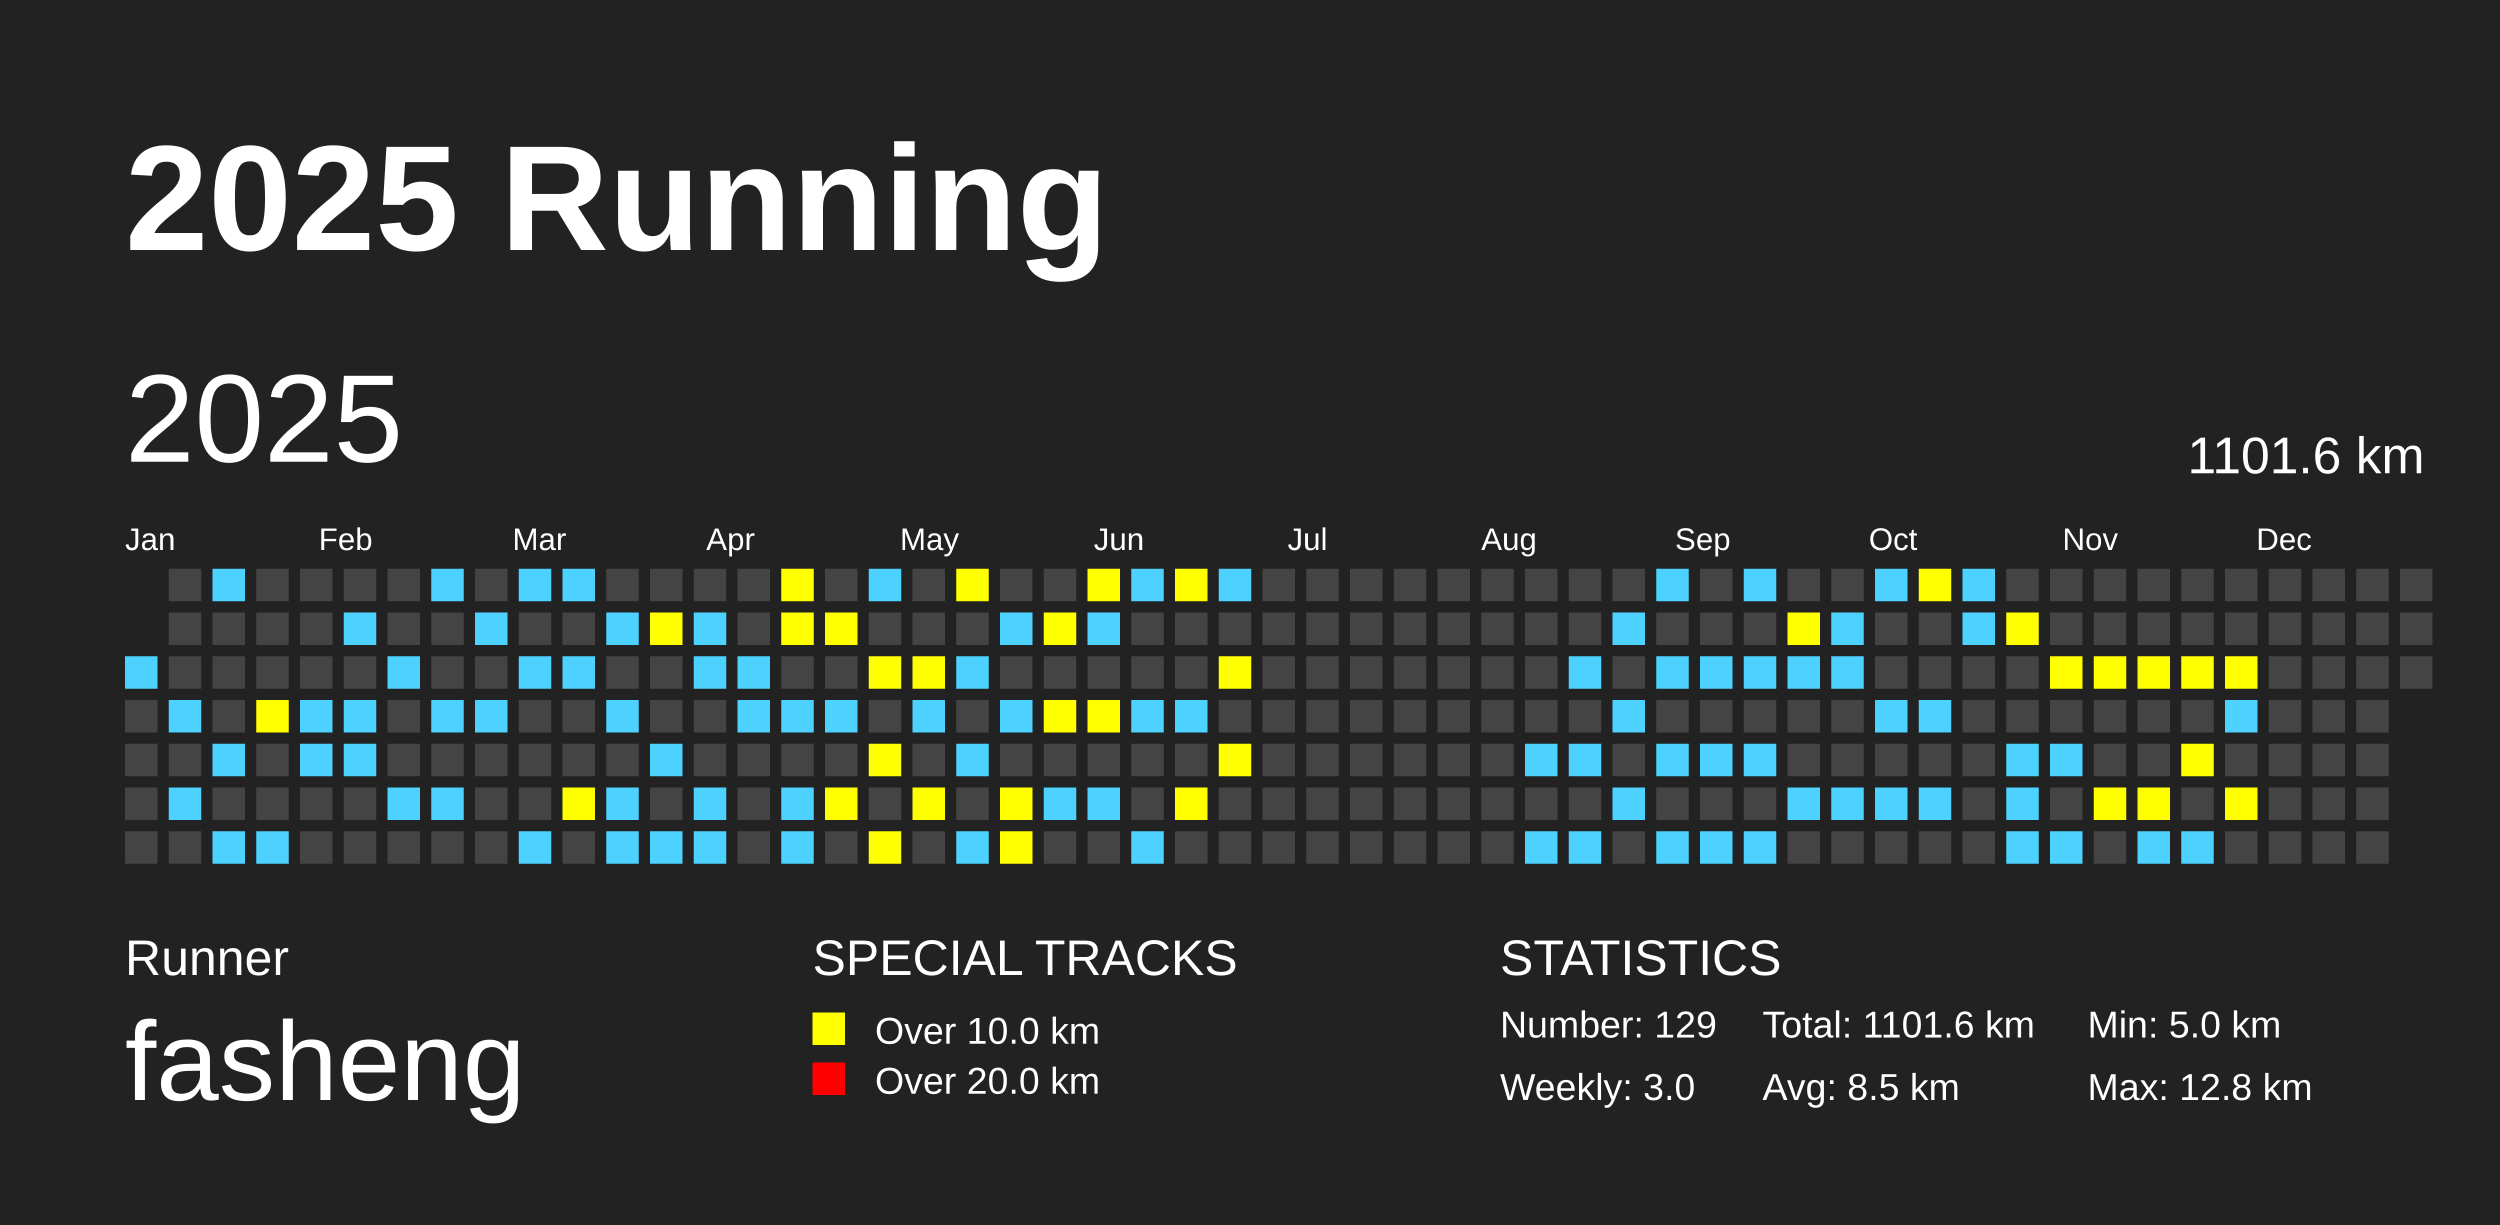
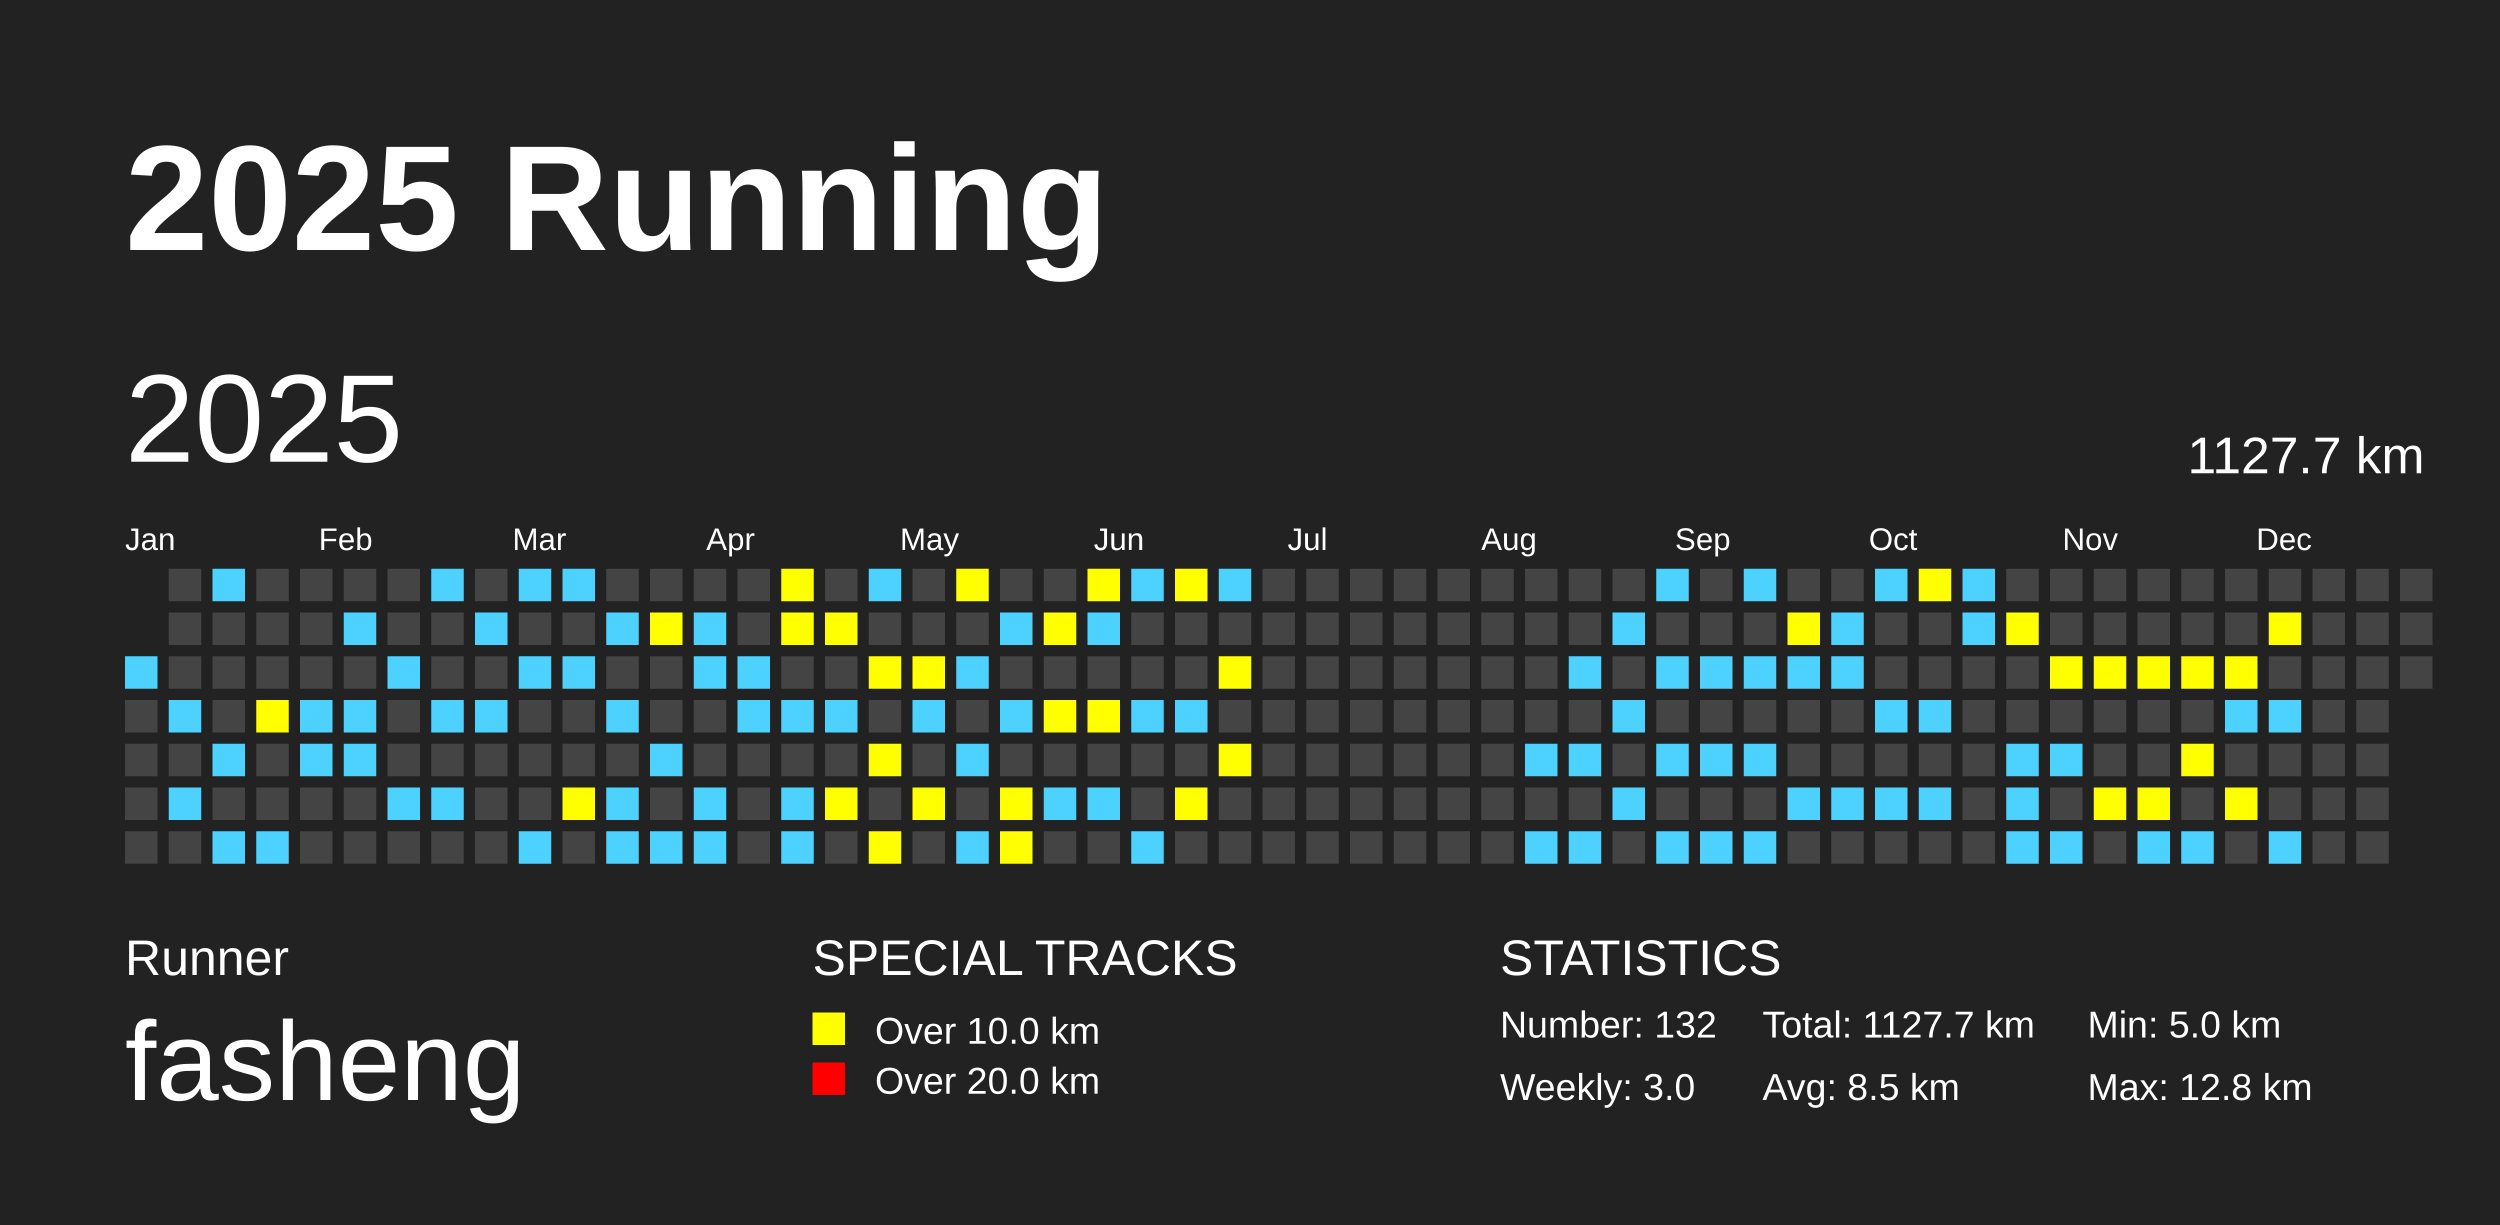
<svg xmlns="http://www.w3.org/2000/svg" baseProfile="full" height="98mm" version="1.1" viewBox="0,0,200,98" width="200mm">
  <defs />
  <rect fill="#222222" height="98" width="200" x="0" y="0" />
  <text fill="#FFFFFF" style="font-size:12px; font-family:Arial; font-weight:bold;" x="10" y="20">2025 Running</text>
  <text fill="#FFFFFF" style="font-size:4px; font-family:Arial" x="10" y="78">Runner</text>
  <text fill="#FFFFFF" style="font-size:9px; font-family:Arial" x="10" y="88">fasheng</text>
  <text fill="#FFFFFF" style="font-size:4px; font-family:Arial" x="65" y="78">SPECIAL TRACKS</text>
  <rect fill="yellow" height="2.6" width="2.6" x="65" y="81" />
  <text fill="#FFFFFF" style="font-size:3px; font-family:Arial" x="70" y="83.5">Over 10.0 km</text>
  <rect fill="red" height="2.6" width="2.6" x="65" y="85" />
  <text fill="#FFFFFF" style="font-size:3px; font-family:Arial" x="70" y="87.5">Over 20.0 km</text>
  <text fill="#FFFFFF" style="font-size:4px; font-family:Arial" x="120" y="78">STATISTICS</text>
-   <text fill="#FFFFFF" style="font-size:3px; font-family:Arial" x="120" y="83">Number: 129</text>
+   <text fill="#FFFFFF" style="font-size:3px; font-family:Arial" x="120" y="83">Number: 132</text>
  <text fill="#FFFFFF" style="font-size:3px; font-family:Arial" x="120" y="88">Weekly: 3.0</text>
-   <text fill="#FFFFFF" style="font-size:3px; font-family:Arial" x="141" y="83">Total: 1101.6 km</text>
+   <text fill="#FFFFFF" style="font-size:3px; font-family:Arial" x="141" y="83">Total: 1127.7 km</text>
  <text fill="#FFFFFF" style="font-size:3px; font-family:Arial" x="141" y="88">Avg: 8.5 km</text>
  <text fill="#FFFFFF" style="font-size:3px; font-family:Arial" x="167" y="83">Min: 5.0 km</text>
  <text fill="#FFFFFF" style="font-size:3px; font-family:Arial" x="167" y="88">Max: 12.8 km</text>
  <text dominant-baseline="hanging" fill="#FFFFFF" style="font-size:10.0px; font-family:Arial;" x="10" y="30">2025</text>
-   <text dominant-baseline="hanging" fill="#FFFFFF" style="font-size:4.125px; font-family:Arial;" x="175" y="35">1101.6 km</text>
+   <text dominant-baseline="hanging" fill="#FFFFFF" style="font-size:4.125px; font-family:Arial;" x="175" y="35">1127.7 km</text>
  <text fill="#FFFFFF" style="font-size:2.5px; font-family:Arial" x="10.0" y="44">Jan</text>
  <text fill="#FFFFFF" style="font-size:2.5px; font-family:Arial" x="25.5" y="44">Feb</text>
  <text fill="#FFFFFF" style="font-size:2.5px; font-family:Arial" x="41.0" y="44">Mar</text>
  <text fill="#FFFFFF" style="font-size:2.5px; font-family:Arial" x="56.5" y="44">Apr</text>
  <text fill="#FFFFFF" style="font-size:2.5px; font-family:Arial" x="72.0" y="44">May</text>
  <text fill="#FFFFFF" style="font-size:2.5px; font-family:Arial" x="87.5" y="44">Jun</text>
  <text fill="#FFFFFF" style="font-size:2.5px; font-family:Arial" x="103.0" y="44">Jul</text>
  <text fill="#FFFFFF" style="font-size:2.5px; font-family:Arial" x="118.5" y="44">Aug</text>
  <text fill="#FFFFFF" style="font-size:2.5px; font-family:Arial" x="134.0" y="44">Sep</text>
  <text fill="#FFFFFF" style="font-size:2.5px; font-family:Arial" x="149.5" y="44">Oct</text>
  <text fill="#FFFFFF" style="font-size:2.5px; font-family:Arial" x="165.0" y="44">Nov</text>
  <text fill="#FFFFFF" style="font-size:2.5px; font-family:Arial" x="180.5" y="44">Dec</text>
  <rect fill="#4DD2FF" height="2.6" width="2.6" x="10.0" y="52.5" />
  <rect fill="#444444" height="2.6" width="2.6" x="10.0" y="56.0" />
  <rect fill="#444444" height="2.6" width="2.6" x="10.0" y="59.5" />
  <rect fill="#444444" height="2.6" width="2.6" x="10.0" y="63.0" />
  <rect fill="#444444" height="2.6" width="2.6" x="10.0" y="66.5" />
  <rect fill="#444444" height="2.6" width="2.6" x="13.5" y="45.5" />
  <rect fill="#444444" height="2.6" width="2.6" x="13.5" y="49.0" />
  <rect fill="#444444" height="2.6" width="2.6" x="13.5" y="52.5" />
  <rect fill="#4DD2FF" height="2.6" width="2.6" x="13.5" y="56.0" />
  <rect fill="#444444" height="2.6" width="2.6" x="13.5" y="59.5" />
  <rect fill="#4DD2FF" height="2.6" width="2.6" x="13.5" y="63.0" />
  <rect fill="#444444" height="2.6" width="2.6" x="13.5" y="66.5" />
  <rect fill="#4DD2FF" height="2.6" width="2.6" x="17.0" y="45.5" />
  <rect fill="#444444" height="2.6" width="2.6" x="17.0" y="49.0" />
  <rect fill="#444444" height="2.6" width="2.6" x="17.0" y="52.5" />
  <rect fill="#444444" height="2.6" width="2.6" x="17.0" y="56.0" />
  <rect fill="#4DD2FF" height="2.6" width="2.6" x="17.0" y="59.5" />
  <rect fill="#444444" height="2.6" width="2.6" x="17.0" y="63.0" />
  <rect fill="#4DD2FF" height="2.6" width="2.6" x="17.0" y="66.5" />
  <rect fill="#444444" height="2.6" width="2.6" x="20.5" y="45.5" />
  <rect fill="#444444" height="2.6" width="2.6" x="20.5" y="49.0" />
  <rect fill="#444444" height="2.6" width="2.6" x="20.5" y="52.5" />
  <rect fill="yellow" height="2.6" width="2.6" x="20.5" y="56.0" />
  <rect fill="#444444" height="2.6" width="2.6" x="20.5" y="59.5" />
  <rect fill="#444444" height="2.6" width="2.6" x="20.5" y="63.0" />
  <rect fill="#4DD2FF" height="2.6" width="2.6" x="20.5" y="66.5" />
  <rect fill="#444444" height="2.6" width="2.6" x="24.0" y="45.5" />
  <rect fill="#444444" height="2.6" width="2.6" x="24.0" y="49.0" />
  <rect fill="#444444" height="2.6" width="2.6" x="24.0" y="52.5" />
  <rect fill="#4DD2FF" height="2.6" width="2.6" x="24.0" y="56.0" />
  <rect fill="#4DD2FF" height="2.6" width="2.6" x="24.0" y="59.5" />
  <rect fill="#444444" height="2.6" width="2.6" x="24.0" y="63.0" />
  <rect fill="#444444" height="2.6" width="2.6" x="24.0" y="66.5" />
  <rect fill="#444444" height="2.6" width="2.6" x="27.5" y="45.5" />
  <rect fill="#4DD2FF" height="2.6" width="2.6" x="27.5" y="49.0" />
  <rect fill="#444444" height="2.6" width="2.6" x="27.5" y="52.5" />
  <rect fill="#4DD2FF" height="2.6" width="2.6" x="27.5" y="56.0" />
  <rect fill="#4DD2FF" height="2.6" width="2.6" x="27.5" y="59.5" />
  <rect fill="#444444" height="2.6" width="2.6" x="27.5" y="63.0" />
  <rect fill="#444444" height="2.6" width="2.6" x="27.5" y="66.5" />
  <rect fill="#444444" height="2.6" width="2.6" x="31.0" y="45.5" />
  <rect fill="#444444" height="2.6" width="2.6" x="31.0" y="49.0" />
  <rect fill="#4DD2FF" height="2.6" width="2.6" x="31.0" y="52.5" />
  <rect fill="#444444" height="2.6" width="2.6" x="31.0" y="56.0" />
  <rect fill="#444444" height="2.6" width="2.6" x="31.0" y="59.5" />
  <rect fill="#4DD2FF" height="2.6" width="2.6" x="31.0" y="63.0" />
  <rect fill="#444444" height="2.6" width="2.6" x="31.0" y="66.5" />
  <rect fill="#4DD2FF" height="2.6" width="2.6" x="34.5" y="45.5" />
  <rect fill="#444444" height="2.6" width="2.6" x="34.5" y="49.0" />
  <rect fill="#444444" height="2.6" width="2.6" x="34.5" y="52.5" />
  <rect fill="#4DD2FF" height="2.6" width="2.6" x="34.5" y="56.0" />
  <rect fill="#444444" height="2.6" width="2.6" x="34.5" y="59.5" />
  <rect fill="#4DD2FF" height="2.6" width="2.6" x="34.5" y="63.0" />
  <rect fill="#444444" height="2.6" width="2.6" x="34.5" y="66.5" />
  <rect fill="#444444" height="2.6" width="2.6" x="38.0" y="45.5" />
  <rect fill="#4DD2FF" height="2.6" width="2.6" x="38.0" y="49.0" />
  <rect fill="#444444" height="2.6" width="2.6" x="38.0" y="52.5" />
  <rect fill="#4DD2FF" height="2.6" width="2.6" x="38.0" y="56.0" />
  <rect fill="#444444" height="2.6" width="2.6" x="38.0" y="59.5" />
  <rect fill="#444444" height="2.6" width="2.6" x="38.0" y="63.0" />
  <rect fill="#444444" height="2.6" width="2.6" x="38.0" y="66.5" />
  <rect fill="#4DD2FF" height="2.6" width="2.6" x="41.5" y="45.5" />
  <rect fill="#444444" height="2.6" width="2.6" x="41.5" y="49.0" />
  <rect fill="#4DD2FF" height="2.6" width="2.6" x="41.5" y="52.5" />
  <rect fill="#444444" height="2.6" width="2.6" x="41.5" y="56.0" />
  <rect fill="#444444" height="2.6" width="2.6" x="41.5" y="59.5" />
  <rect fill="#444444" height="2.6" width="2.6" x="41.5" y="63.0" />
  <rect fill="#4DD2FF" height="2.6" width="2.6" x="41.5" y="66.5" />
  <rect fill="#4DD2FF" height="2.6" width="2.6" x="45.0" y="45.5" />
  <rect fill="#444444" height="2.6" width="2.6" x="45.0" y="49.0" />
  <rect fill="#4DD2FF" height="2.6" width="2.6" x="45.0" y="52.5" />
  <rect fill="#444444" height="2.6" width="2.6" x="45.0" y="56.0" />
  <rect fill="#444444" height="2.6" width="2.6" x="45.0" y="59.5" />
  <rect fill="yellow" height="2.6" width="2.6" x="45.0" y="63.0" />
  <rect fill="#444444" height="2.6" width="2.6" x="45.0" y="66.5" />
  <rect fill="#444444" height="2.6" width="2.6" x="48.5" y="45.5" />
  <rect fill="#4DD2FF" height="2.6" width="2.6" x="48.5" y="49.0" />
  <rect fill="#444444" height="2.6" width="2.6" x="48.5" y="52.5" />
  <rect fill="#4DD2FF" height="2.6" width="2.6" x="48.5" y="56.0" />
  <rect fill="#444444" height="2.6" width="2.6" x="48.5" y="59.5" />
  <rect fill="#4DD2FF" height="2.6" width="2.6" x="48.5" y="63.0" />
  <rect fill="#4DD2FF" height="2.6" width="2.6" x="48.5" y="66.5" />
  <rect fill="#444444" height="2.6" width="2.6" x="52.0" y="45.5" />
  <rect fill="yellow" height="2.6" width="2.6" x="52.0" y="49.0" />
  <rect fill="#444444" height="2.6" width="2.6" x="52.0" y="52.5" />
  <rect fill="#444444" height="2.6" width="2.6" x="52.0" y="56.0" />
  <rect fill="#4DD2FF" height="2.6" width="2.6" x="52.0" y="59.5" />
  <rect fill="#444444" height="2.6" width="2.6" x="52.0" y="63.0" />
  <rect fill="#4DD2FF" height="2.6" width="2.6" x="52.0" y="66.5" />
  <rect fill="#444444" height="2.6" width="2.6" x="55.5" y="45.5" />
  <rect fill="#4DD2FF" height="2.6" width="2.6" x="55.5" y="49.0" />
  <rect fill="#4DD2FF" height="2.6" width="2.6" x="55.5" y="52.5" />
  <rect fill="#444444" height="2.6" width="2.6" x="55.5" y="56.0" />
  <rect fill="#444444" height="2.6" width="2.6" x="55.5" y="59.5" />
  <rect fill="#4DD2FF" height="2.6" width="2.6" x="55.5" y="63.0" />
  <rect fill="#4DD2FF" height="2.6" width="2.6" x="55.5" y="66.5" />
  <rect fill="#444444" height="2.6" width="2.6" x="59.0" y="45.5" />
  <rect fill="#444444" height="2.6" width="2.6" x="59.0" y="49.0" />
  <rect fill="#4DD2FF" height="2.6" width="2.6" x="59.0" y="52.5" />
  <rect fill="#4DD2FF" height="2.6" width="2.6" x="59.0" y="56.0" />
  <rect fill="#444444" height="2.6" width="2.6" x="59.0" y="59.5" />
  <rect fill="#444444" height="2.6" width="2.6" x="59.0" y="63.0" />
  <rect fill="#444444" height="2.6" width="2.6" x="59.0" y="66.5" />
  <rect fill="yellow" height="2.6" width="2.6" x="62.5" y="45.5" />
  <rect fill="yellow" height="2.6" width="2.6" x="62.5" y="49.0" />
  <rect fill="#444444" height="2.6" width="2.6" x="62.5" y="52.5" />
  <rect fill="#4DD2FF" height="2.6" width="2.6" x="62.5" y="56.0" />
  <rect fill="#444444" height="2.6" width="2.6" x="62.5" y="59.5" />
  <rect fill="#4DD2FF" height="2.6" width="2.6" x="62.5" y="63.0" />
  <rect fill="#4DD2FF" height="2.6" width="2.6" x="62.5" y="66.5" />
  <rect fill="#444444" height="2.6" width="2.6" x="66.0" y="45.5" />
  <rect fill="yellow" height="2.6" width="2.6" x="66.0" y="49.0" />
  <rect fill="#444444" height="2.6" width="2.6" x="66.0" y="52.5" />
  <rect fill="#4DD2FF" height="2.6" width="2.6" x="66.0" y="56.0" />
  <rect fill="#444444" height="2.6" width="2.6" x="66.0" y="59.5" />
  <rect fill="yellow" height="2.6" width="2.6" x="66.0" y="63.0" />
  <rect fill="#444444" height="2.6" width="2.6" x="66.0" y="66.5" />
  <rect fill="#4DD2FF" height="2.6" width="2.6" x="69.5" y="45.5" />
  <rect fill="#444444" height="2.6" width="2.6" x="69.5" y="49.0" />
  <rect fill="yellow" height="2.6" width="2.6" x="69.5" y="52.5" />
  <rect fill="#444444" height="2.6" width="2.6" x="69.5" y="56.0" />
  <rect fill="yellow" height="2.6" width="2.6" x="69.5" y="59.5" />
  <rect fill="#444444" height="2.6" width="2.6" x="69.5" y="63.0" />
  <rect fill="yellow" height="2.6" width="2.6" x="69.5" y="66.5" />
  <rect fill="#444444" height="2.6" width="2.6" x="73.0" y="45.5" />
  <rect fill="#444444" height="2.6" width="2.6" x="73.0" y="49.0" />
  <rect fill="yellow" height="2.6" width="2.6" x="73.0" y="52.5" />
  <rect fill="#4DD2FF" height="2.6" width="2.6" x="73.0" y="56.0" />
  <rect fill="#444444" height="2.6" width="2.6" x="73.0" y="59.5" />
  <rect fill="yellow" height="2.6" width="2.6" x="73.0" y="63.0" />
  <rect fill="#444444" height="2.6" width="2.6" x="73.0" y="66.5" />
  <rect fill="yellow" height="2.6" width="2.6" x="76.5" y="45.5" />
  <rect fill="#444444" height="2.6" width="2.6" x="76.5" y="49.0" />
  <rect fill="#4DD2FF" height="2.6" width="2.6" x="76.5" y="52.5" />
  <rect fill="#444444" height="2.6" width="2.6" x="76.5" y="56.0" />
  <rect fill="#4DD2FF" height="2.6" width="2.6" x="76.5" y="59.5" />
  <rect fill="#444444" height="2.6" width="2.6" x="76.5" y="63.0" />
  <rect fill="#4DD2FF" height="2.6" width="2.6" x="76.5" y="66.5" />
  <rect fill="#444444" height="2.6" width="2.6" x="80.0" y="45.5" />
  <rect fill="#4DD2FF" height="2.6" width="2.6" x="80.0" y="49.0" />
  <rect fill="#444444" height="2.6" width="2.6" x="80.0" y="52.5" />
  <rect fill="#4DD2FF" height="2.6" width="2.6" x="80.0" y="56.0" />
  <rect fill="#444444" height="2.6" width="2.6" x="80.0" y="59.5" />
  <rect fill="yellow" height="2.6" width="2.6" x="80.0" y="63.0" />
  <rect fill="yellow" height="2.6" width="2.6" x="80.0" y="66.5" />
  <rect fill="#444444" height="2.6" width="2.6" x="83.5" y="45.5" />
  <rect fill="yellow" height="2.6" width="2.6" x="83.5" y="49.0" />
  <rect fill="#444444" height="2.6" width="2.6" x="83.5" y="52.5" />
  <rect fill="yellow" height="2.6" width="2.6" x="83.5" y="56.0" />
  <rect fill="#444444" height="2.6" width="2.6" x="83.5" y="59.5" />
  <rect fill="#4DD2FF" height="2.6" width="2.6" x="83.5" y="63.0" />
  <rect fill="#444444" height="2.6" width="2.6" x="83.5" y="66.5" />
  <rect fill="yellow" height="2.6" width="2.6" x="87.0" y="45.5" />
  <rect fill="#4DD2FF" height="2.6" width="2.6" x="87.0" y="49.0" />
  <rect fill="#444444" height="2.6" width="2.6" x="87.0" y="52.5" />
  <rect fill="yellow" height="2.6" width="2.6" x="87.0" y="56.0" />
  <rect fill="#444444" height="2.6" width="2.6" x="87.0" y="59.5" />
  <rect fill="#4DD2FF" height="2.6" width="2.6" x="87.0" y="63.0" />
  <rect fill="#444444" height="2.6" width="2.6" x="87.0" y="66.5" />
  <rect fill="#4DD2FF" height="2.6" width="2.6" x="90.5" y="45.5" />
  <rect fill="#444444" height="2.6" width="2.6" x="90.5" y="49.0" />
  <rect fill="#444444" height="2.6" width="2.6" x="90.5" y="52.5" />
  <rect fill="#4DD2FF" height="2.6" width="2.6" x="90.5" y="56.0" />
  <rect fill="#444444" height="2.6" width="2.6" x="90.5" y="59.5" />
  <rect fill="#444444" height="2.6" width="2.6" x="90.5" y="63.0" />
  <rect fill="#4DD2FF" height="2.6" width="2.6" x="90.5" y="66.5" />
  <rect fill="yellow" height="2.6" width="2.6" x="94.0" y="45.5" />
  <rect fill="#444444" height="2.6" width="2.6" x="94.0" y="49.0" />
  <rect fill="#444444" height="2.6" width="2.6" x="94.0" y="52.5" />
  <rect fill="#4DD2FF" height="2.6" width="2.6" x="94.0" y="56.0" />
  <rect fill="#444444" height="2.6" width="2.6" x="94.0" y="59.5" />
  <rect fill="yellow" height="2.6" width="2.6" x="94.0" y="63.0" />
  <rect fill="#444444" height="2.6" width="2.6" x="94.0" y="66.5" />
  <rect fill="#4DD2FF" height="2.6" width="2.6" x="97.5" y="45.5" />
  <rect fill="#444444" height="2.6" width="2.6" x="97.5" y="49.0" />
  <rect fill="yellow" height="2.6" width="2.6" x="97.5" y="52.5" />
  <rect fill="#444444" height="2.6" width="2.6" x="97.5" y="56.0" />
  <rect fill="yellow" height="2.6" width="2.6" x="97.5" y="59.5" />
  <rect fill="#444444" height="2.6" width="2.6" x="97.5" y="63.0" />
  <rect fill="#444444" height="2.6" width="2.6" x="97.5" y="66.5" />
  <rect fill="#444444" height="2.6" width="2.6" x="101.0" y="45.5" />
  <rect fill="#444444" height="2.6" width="2.6" x="101.0" y="49.0" />
  <rect fill="#444444" height="2.6" width="2.6" x="101.0" y="52.5" />
  <rect fill="#444444" height="2.6" width="2.6" x="101.0" y="56.0" />
  <rect fill="#444444" height="2.6" width="2.6" x="101.0" y="59.5" />
  <rect fill="#444444" height="2.6" width="2.6" x="101.0" y="63.0" />
  <rect fill="#444444" height="2.6" width="2.6" x="101.0" y="66.5" />
  <rect fill="#444444" height="2.6" width="2.6" x="104.5" y="45.5" />
  <rect fill="#444444" height="2.6" width="2.6" x="104.5" y="49.0" />
  <rect fill="#444444" height="2.6" width="2.6" x="104.5" y="52.5" />
  <rect fill="#444444" height="2.6" width="2.6" x="104.5" y="56.0" />
  <rect fill="#444444" height="2.6" width="2.6" x="104.5" y="59.5" />
  <rect fill="#444444" height="2.6" width="2.6" x="104.5" y="63.0" />
  <rect fill="#444444" height="2.6" width="2.6" x="104.5" y="66.5" />
  <rect fill="#444444" height="2.6" width="2.6" x="108.0" y="45.5" />
  <rect fill="#444444" height="2.6" width="2.6" x="108.0" y="49.0" />
  <rect fill="#444444" height="2.6" width="2.6" x="108.0" y="52.5" />
  <rect fill="#444444" height="2.6" width="2.6" x="108.0" y="56.0" />
  <rect fill="#444444" height="2.6" width="2.6" x="108.0" y="59.5" />
  <rect fill="#444444" height="2.6" width="2.6" x="108.0" y="63.0" />
  <rect fill="#444444" height="2.6" width="2.6" x="108.0" y="66.5" />
  <rect fill="#444444" height="2.6" width="2.6" x="111.5" y="45.5" />
  <rect fill="#444444" height="2.6" width="2.6" x="111.5" y="49.0" />
  <rect fill="#444444" height="2.6" width="2.6" x="111.5" y="52.5" />
  <rect fill="#444444" height="2.6" width="2.6" x="111.5" y="56.0" />
  <rect fill="#444444" height="2.6" width="2.6" x="111.5" y="59.5" />
  <rect fill="#444444" height="2.6" width="2.6" x="111.5" y="63.0" />
  <rect fill="#444444" height="2.6" width="2.6" x="111.5" y="66.5" />
  <rect fill="#444444" height="2.6" width="2.6" x="115.0" y="45.5" />
  <rect fill="#444444" height="2.6" width="2.6" x="115.0" y="49.0" />
  <rect fill="#444444" height="2.6" width="2.6" x="115.0" y="52.5" />
  <rect fill="#444444" height="2.6" width="2.6" x="115.0" y="56.0" />
  <rect fill="#444444" height="2.6" width="2.6" x="115.0" y="59.5" />
  <rect fill="#444444" height="2.6" width="2.6" x="115.0" y="63.0" />
  <rect fill="#444444" height="2.6" width="2.6" x="115.0" y="66.5" />
  <rect fill="#444444" height="2.6" width="2.6" x="118.5" y="45.5" />
  <rect fill="#444444" height="2.6" width="2.6" x="118.5" y="49.0" />
  <rect fill="#444444" height="2.6" width="2.6" x="118.5" y="52.5" />
  <rect fill="#444444" height="2.6" width="2.6" x="118.5" y="56.0" />
  <rect fill="#444444" height="2.6" width="2.6" x="118.5" y="59.5" />
  <rect fill="#444444" height="2.6" width="2.6" x="118.5" y="63.0" />
  <rect fill="#444444" height="2.6" width="2.6" x="118.5" y="66.5" />
  <rect fill="#444444" height="2.6" width="2.6" x="122.0" y="45.5" />
  <rect fill="#444444" height="2.6" width="2.6" x="122.0" y="49.0" />
  <rect fill="#444444" height="2.6" width="2.6" x="122.0" y="52.5" />
  <rect fill="#444444" height="2.6" width="2.6" x="122.0" y="56.0" />
  <rect fill="#4DD2FF" height="2.6" width="2.6" x="122.0" y="59.5" />
  <rect fill="#444444" height="2.6" width="2.6" x="122.0" y="63.0" />
  <rect fill="#4DD2FF" height="2.6" width="2.6" x="122.0" y="66.5" />
  <rect fill="#444444" height="2.6" width="2.6" x="125.5" y="45.5" />
  <rect fill="#444444" height="2.6" width="2.6" x="125.5" y="49.0" />
  <rect fill="#4DD2FF" height="2.6" width="2.6" x="125.5" y="52.5" />
  <rect fill="#444444" height="2.6" width="2.6" x="125.5" y="56.0" />
  <rect fill="#4DD2FF" height="2.6" width="2.6" x="125.5" y="59.5" />
  <rect fill="#444444" height="2.6" width="2.6" x="125.5" y="63.0" />
  <rect fill="#4DD2FF" height="2.6" width="2.6" x="125.5" y="66.5" />
  <rect fill="#444444" height="2.6" width="2.6" x="129.0" y="45.5" />
  <rect fill="#4DD2FF" height="2.6" width="2.6" x="129.0" y="49.0" />
  <rect fill="#444444" height="2.6" width="2.6" x="129.0" y="52.5" />
  <rect fill="#4DD2FF" height="2.6" width="2.6" x="129.0" y="56.0" />
  <rect fill="#444444" height="2.6" width="2.6" x="129.0" y="59.5" />
  <rect fill="#4DD2FF" height="2.6" width="2.6" x="129.0" y="63.0" />
  <rect fill="#444444" height="2.6" width="2.6" x="129.0" y="66.5" />
  <rect fill="#4DD2FF" height="2.6" width="2.6" x="132.5" y="45.5" />
  <rect fill="#444444" height="2.6" width="2.6" x="132.5" y="49.0" />
  <rect fill="#4DD2FF" height="2.6" width="2.6" x="132.5" y="52.5" />
  <rect fill="#444444" height="2.6" width="2.6" x="132.5" y="56.0" />
  <rect fill="#4DD2FF" height="2.6" width="2.6" x="132.5" y="59.5" />
  <rect fill="#444444" height="2.6" width="2.6" x="132.5" y="63.0" />
  <rect fill="#4DD2FF" height="2.6" width="2.6" x="132.5" y="66.5" />
  <rect fill="#444444" height="2.6" width="2.6" x="136.0" y="45.5" />
  <rect fill="#444444" height="2.6" width="2.6" x="136.0" y="49.0" />
  <rect fill="#4DD2FF" height="2.6" width="2.6" x="136.0" y="52.5" />
  <rect fill="#444444" height="2.6" width="2.6" x="136.0" y="56.0" />
  <rect fill="#4DD2FF" height="2.6" width="2.6" x="136.0" y="59.5" />
  <rect fill="#444444" height="2.6" width="2.6" x="136.0" y="63.0" />
  <rect fill="#4DD2FF" height="2.6" width="2.6" x="136.0" y="66.5" />
  <rect fill="#4DD2FF" height="2.6" width="2.6" x="139.5" y="45.5" />
  <rect fill="#444444" height="2.6" width="2.6" x="139.5" y="49.0" />
  <rect fill="#4DD2FF" height="2.6" width="2.6" x="139.5" y="52.5" />
  <rect fill="#444444" height="2.6" width="2.6" x="139.5" y="56.0" />
  <rect fill="#4DD2FF" height="2.6" width="2.6" x="139.5" y="59.5" />
  <rect fill="#444444" height="2.6" width="2.6" x="139.5" y="63.0" />
  <rect fill="#4DD2FF" height="2.6" width="2.6" x="139.5" y="66.5" />
  <rect fill="#444444" height="2.6" width="2.6" x="143.0" y="45.5" />
  <rect fill="yellow" height="2.6" width="2.6" x="143.0" y="49.0" />
  <rect fill="#4DD2FF" height="2.6" width="2.6" x="143.0" y="52.5" />
  <rect fill="#444444" height="2.6" width="2.6" x="143.0" y="56.0" />
  <rect fill="#444444" height="2.6" width="2.6" x="143.0" y="59.5" />
  <rect fill="#4DD2FF" height="2.6" width="2.6" x="143.0" y="63.0" />
  <rect fill="#444444" height="2.6" width="2.6" x="143.0" y="66.5" />
  <rect fill="#444444" height="2.6" width="2.6" x="146.5" y="45.5" />
  <rect fill="#4DD2FF" height="2.6" width="2.6" x="146.5" y="49.0" />
  <rect fill="#4DD2FF" height="2.6" width="2.6" x="146.5" y="52.5" />
  <rect fill="#444444" height="2.6" width="2.6" x="146.5" y="56.0" />
  <rect fill="#444444" height="2.6" width="2.6" x="146.5" y="59.5" />
  <rect fill="#4DD2FF" height="2.6" width="2.6" x="146.5" y="63.0" />
  <rect fill="#444444" height="2.6" width="2.6" x="146.5" y="66.5" />
  <rect fill="#4DD2FF" height="2.6" width="2.6" x="150.0" y="45.5" />
  <rect fill="#444444" height="2.6" width="2.6" x="150.0" y="49.0" />
  <rect fill="#444444" height="2.6" width="2.6" x="150.0" y="52.5" />
  <rect fill="#4DD2FF" height="2.6" width="2.6" x="150.0" y="56.0" />
  <rect fill="#444444" height="2.6" width="2.6" x="150.0" y="59.5" />
  <rect fill="#4DD2FF" height="2.6" width="2.6" x="150.0" y="63.0" />
  <rect fill="#444444" height="2.6" width="2.6" x="150.0" y="66.5" />
  <rect fill="yellow" height="2.6" width="2.6" x="153.5" y="45.5" />
  <rect fill="#444444" height="2.6" width="2.6" x="153.5" y="49.0" />
  <rect fill="#444444" height="2.6" width="2.6" x="153.5" y="52.5" />
  <rect fill="#4DD2FF" height="2.6" width="2.6" x="153.5" y="56.0" />
  <rect fill="#444444" height="2.6" width="2.6" x="153.5" y="59.5" />
  <rect fill="#4DD2FF" height="2.6" width="2.6" x="153.5" y="63.0" />
  <rect fill="#444444" height="2.6" width="2.6" x="153.5" y="66.5" />
  <rect fill="#4DD2FF" height="2.6" width="2.6" x="157.0" y="45.5" />
  <rect fill="#4DD2FF" height="2.6" width="2.6" x="157.0" y="49.0" />
  <rect fill="#444444" height="2.6" width="2.6" x="157.0" y="52.5" />
  <rect fill="#444444" height="2.6" width="2.6" x="157.0" y="56.0" />
  <rect fill="#444444" height="2.6" width="2.6" x="157.0" y="59.5" />
  <rect fill="#444444" height="2.6" width="2.6" x="157.0" y="63.0" />
  <rect fill="#444444" height="2.6" width="2.6" x="157.0" y="66.5" />
  <rect fill="#444444" height="2.6" width="2.6" x="160.5" y="45.5" />
  <rect fill="yellow" height="2.6" width="2.6" x="160.5" y="49.0" />
  <rect fill="#444444" height="2.6" width="2.6" x="160.5" y="52.5" />
  <rect fill="#444444" height="2.6" width="2.6" x="160.5" y="56.0" />
  <rect fill="#4DD2FF" height="2.6" width="2.6" x="160.5" y="59.5" />
  <rect fill="#4DD2FF" height="2.6" width="2.6" x="160.5" y="63.0" />
  <rect fill="#4DD2FF" height="2.6" width="2.6" x="160.5" y="66.5" />
  <rect fill="#444444" height="2.6" width="2.6" x="164.0" y="45.5" />
  <rect fill="#444444" height="2.6" width="2.6" x="164.0" y="49.0" />
  <rect fill="yellow" height="2.6" width="2.6" x="164.0" y="52.5" />
  <rect fill="#444444" height="2.6" width="2.6" x="164.0" y="56.0" />
  <rect fill="#4DD2FF" height="2.6" width="2.6" x="164.0" y="59.5" />
  <rect fill="#444444" height="2.6" width="2.6" x="164.0" y="63.0" />
  <rect fill="#4DD2FF" height="2.6" width="2.6" x="164.0" y="66.5" />
  <rect fill="#444444" height="2.6" width="2.6" x="167.5" y="45.5" />
  <rect fill="#444444" height="2.6" width="2.6" x="167.5" y="49.0" />
  <rect fill="yellow" height="2.6" width="2.6" x="167.5" y="52.5" />
  <rect fill="#444444" height="2.6" width="2.6" x="167.5" y="56.0" />
  <rect fill="#444444" height="2.6" width="2.6" x="167.5" y="59.5" />
  <rect fill="yellow" height="2.6" width="2.6" x="167.5" y="63.0" />
  <rect fill="#444444" height="2.6" width="2.6" x="167.5" y="66.5" />
  <rect fill="#444444" height="2.6" width="2.6" x="171.0" y="45.5" />
  <rect fill="#444444" height="2.6" width="2.6" x="171.0" y="49.0" />
  <rect fill="yellow" height="2.6" width="2.6" x="171.0" y="52.5" />
  <rect fill="#444444" height="2.6" width="2.6" x="171.0" y="56.0" />
  <rect fill="#444444" height="2.6" width="2.6" x="171.0" y="59.5" />
  <rect fill="yellow" height="2.6" width="2.6" x="171.0" y="63.0" />
  <rect fill="#4DD2FF" height="2.6" width="2.6" x="171.0" y="66.5" />
  <rect fill="#444444" height="2.6" width="2.6" x="174.5" y="45.5" />
  <rect fill="#444444" height="2.6" width="2.6" x="174.5" y="49.0" />
  <rect fill="yellow" height="2.6" width="2.6" x="174.5" y="52.5" />
  <rect fill="#444444" height="2.6" width="2.6" x="174.5" y="56.0" />
  <rect fill="yellow" height="2.6" width="2.6" x="174.5" y="59.5" />
  <rect fill="#444444" height="2.6" width="2.6" x="174.5" y="63.0" />
  <rect fill="#4DD2FF" height="2.6" width="2.6" x="174.5" y="66.5" />
  <rect fill="#444444" height="2.6" width="2.6" x="178.0" y="45.5" />
  <rect fill="#444444" height="2.6" width="2.6" x="178.0" y="49.0" />
  <rect fill="yellow" height="2.6" width="2.6" x="178.0" y="52.5" />
  <rect fill="#4DD2FF" height="2.6" width="2.6" x="178.0" y="56.0" />
  <rect fill="#444444" height="2.6" width="2.6" x="178.0" y="59.5" />
  <rect fill="yellow" height="2.6" width="2.6" x="178.0" y="63.0" />
  <rect fill="#444444" height="2.6" width="2.6" x="178.0" y="66.5" />
  <rect fill="#444444" height="2.6" width="2.6" x="181.5" y="45.5" />
-   <rect fill="#444444" height="2.6" width="2.6" x="181.5" y="49.0" />
+   <rect fill="yellow" height="2.6" width="2.6" x="181.5" y="49.0" />
  <rect fill="#444444" height="2.6" width="2.6" x="181.5" y="52.5" />
-   <rect fill="#444444" height="2.6" width="2.6" x="181.5" y="56.0" />
+   <rect fill="#4DD2FF" height="2.6" width="2.6" x="181.5" y="56.0" />
  <rect fill="#444444" height="2.6" width="2.6" x="181.5" y="59.5" />
  <rect fill="#444444" height="2.6" width="2.6" x="181.5" y="63.0" />
-   <rect fill="#444444" height="2.6" width="2.6" x="181.5" y="66.5" />
+   <rect fill="#4DD2FF" height="2.6" width="2.6" x="181.5" y="66.5" />
  <rect fill="#444444" height="2.6" width="2.6" x="185.0" y="45.5" />
  <rect fill="#444444" height="2.6" width="2.6" x="185.0" y="49.0" />
  <rect fill="#444444" height="2.6" width="2.6" x="185.0" y="52.5" />
  <rect fill="#444444" height="2.6" width="2.6" x="185.0" y="56.0" />
  <rect fill="#444444" height="2.6" width="2.6" x="185.0" y="59.5" />
  <rect fill="#444444" height="2.6" width="2.6" x="185.0" y="63.0" />
  <rect fill="#444444" height="2.6" width="2.6" x="185.0" y="66.5" />
  <rect fill="#444444" height="2.6" width="2.6" x="188.5" y="45.5" />
  <rect fill="#444444" height="2.6" width="2.6" x="188.5" y="49.0" />
  <rect fill="#444444" height="2.6" width="2.6" x="188.5" y="52.5" />
  <rect fill="#444444" height="2.6" width="2.6" x="188.5" y="56.0" />
  <rect fill="#444444" height="2.6" width="2.6" x="188.5" y="59.5" />
  <rect fill="#444444" height="2.6" width="2.6" x="188.5" y="63.0" />
  <rect fill="#444444" height="2.6" width="2.6" x="188.5" y="66.5" />
  <rect fill="#444444" height="2.6" width="2.6" x="192.0" y="45.5" />
  <rect fill="#444444" height="2.6" width="2.6" x="192.0" y="49.0" />
  <rect fill="#444444" height="2.6" width="2.6" x="192.0" y="52.5" />
</svg>
